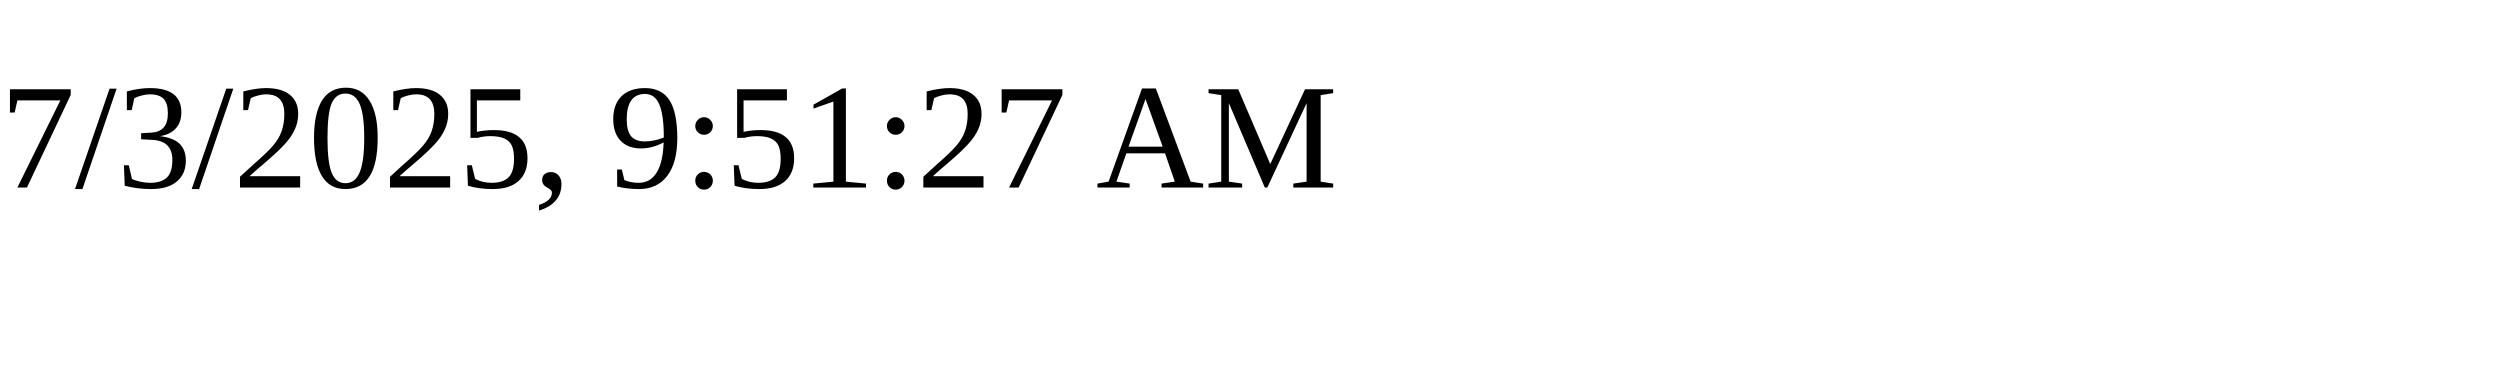
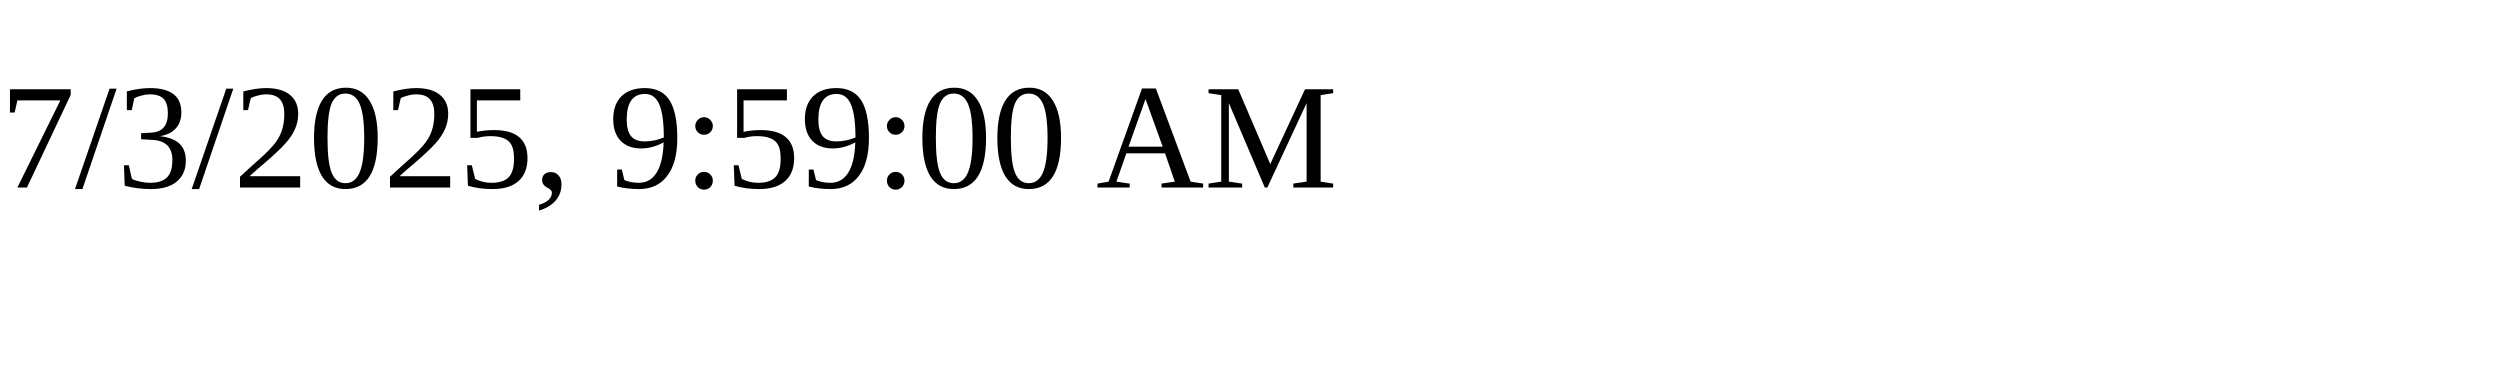
<svg xmlns="http://www.w3.org/2000/svg" height="30" width="200">
-   <text x="0" y="15">7/3/2025, 9:51:27 AM</text>
+   <text x="0" y="15">7/3/2025, 9:59:00 AM</text>
</svg>
